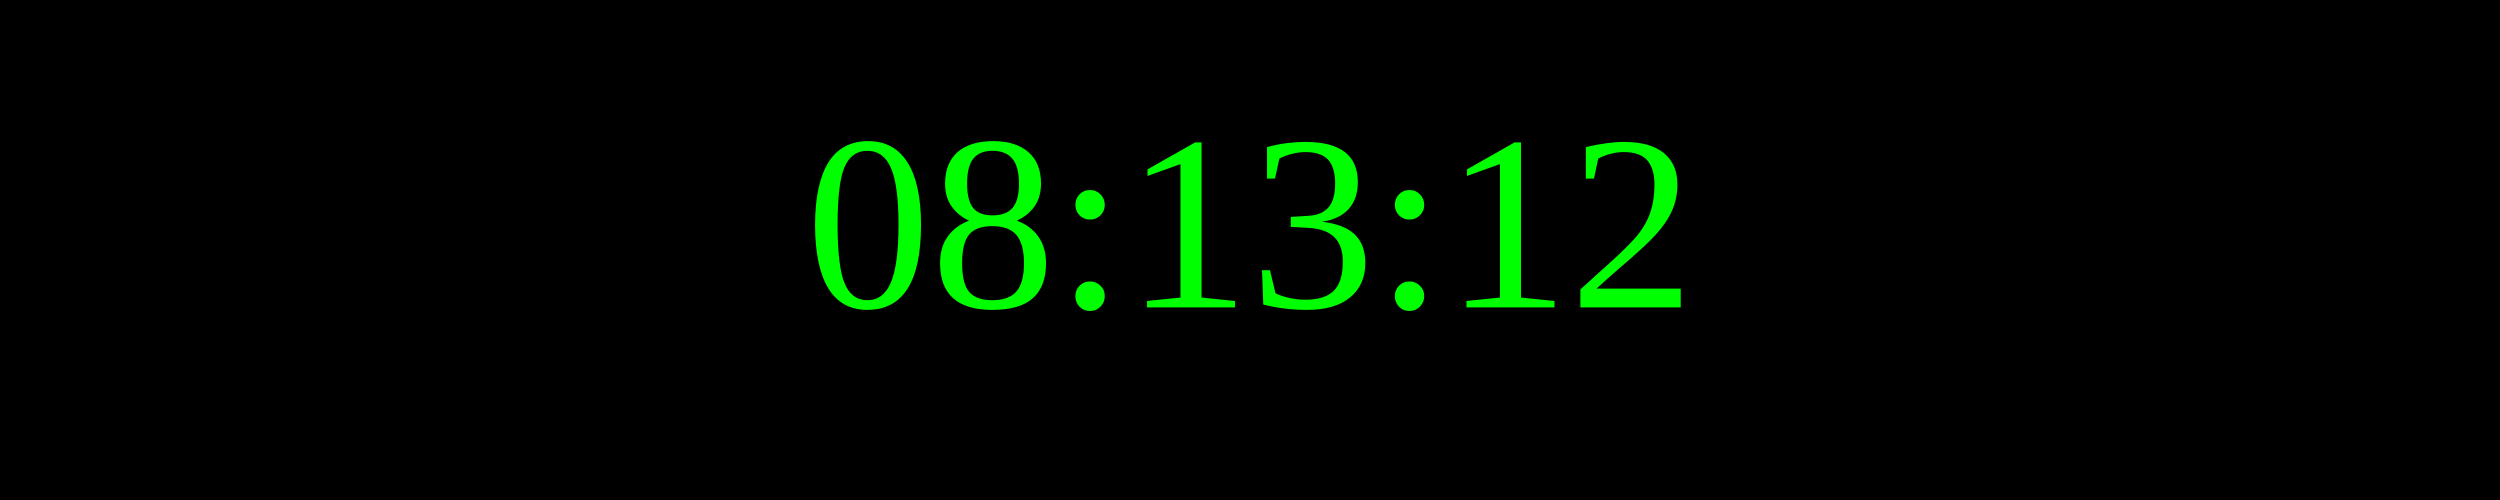
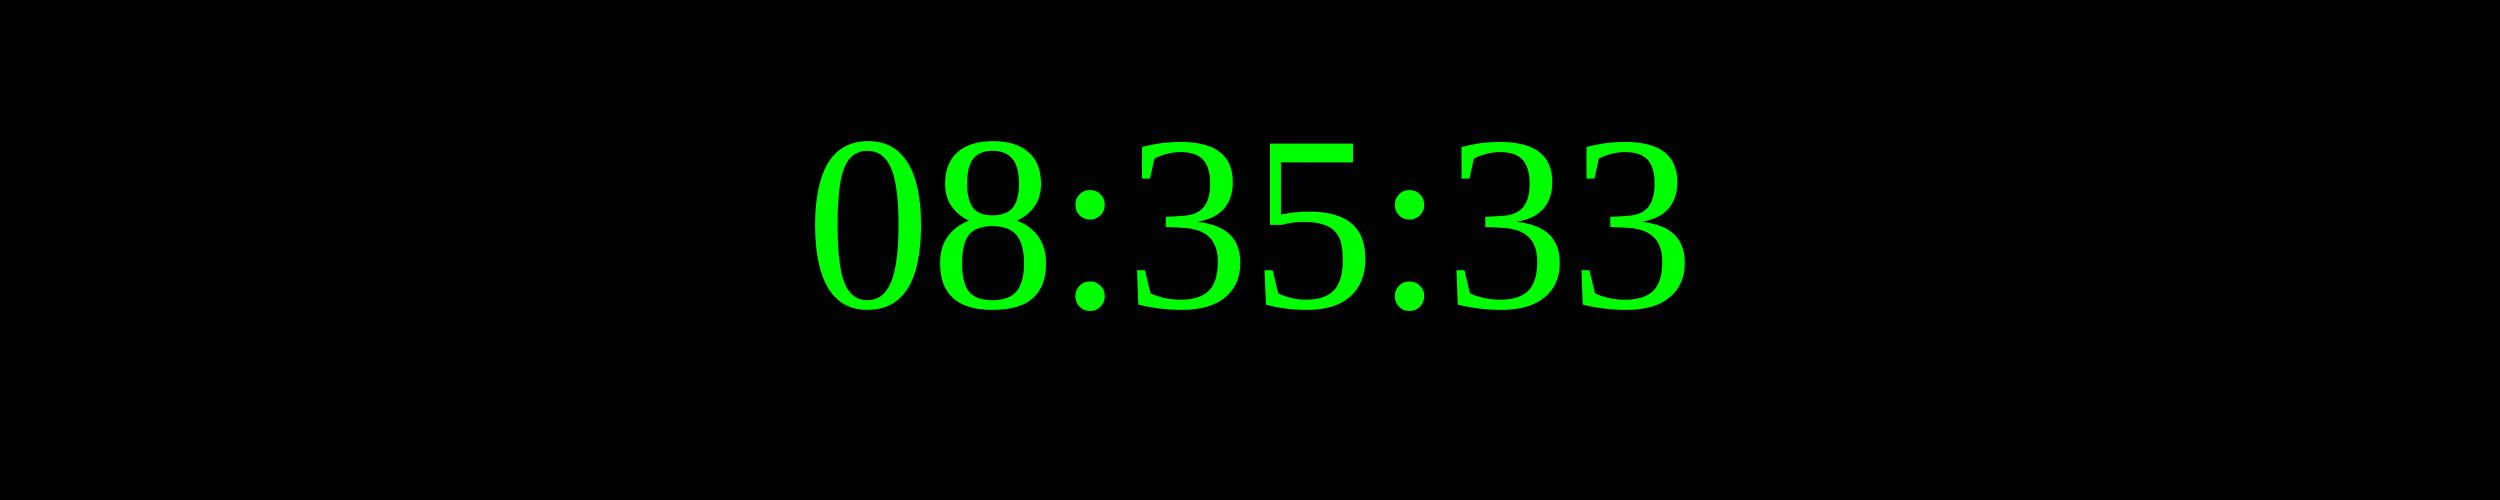
<svg xmlns="http://www.w3.org/2000/svg" width="250" height="50">
  <rect width="100%" height="100%" fill="black" />
  <text x="50%" y="50%" font-size="25" fill="lime" text-anchor="middle" dominant-baseline="middle">
- 08:13:12
+ 08:35:33
</text>
</svg>
